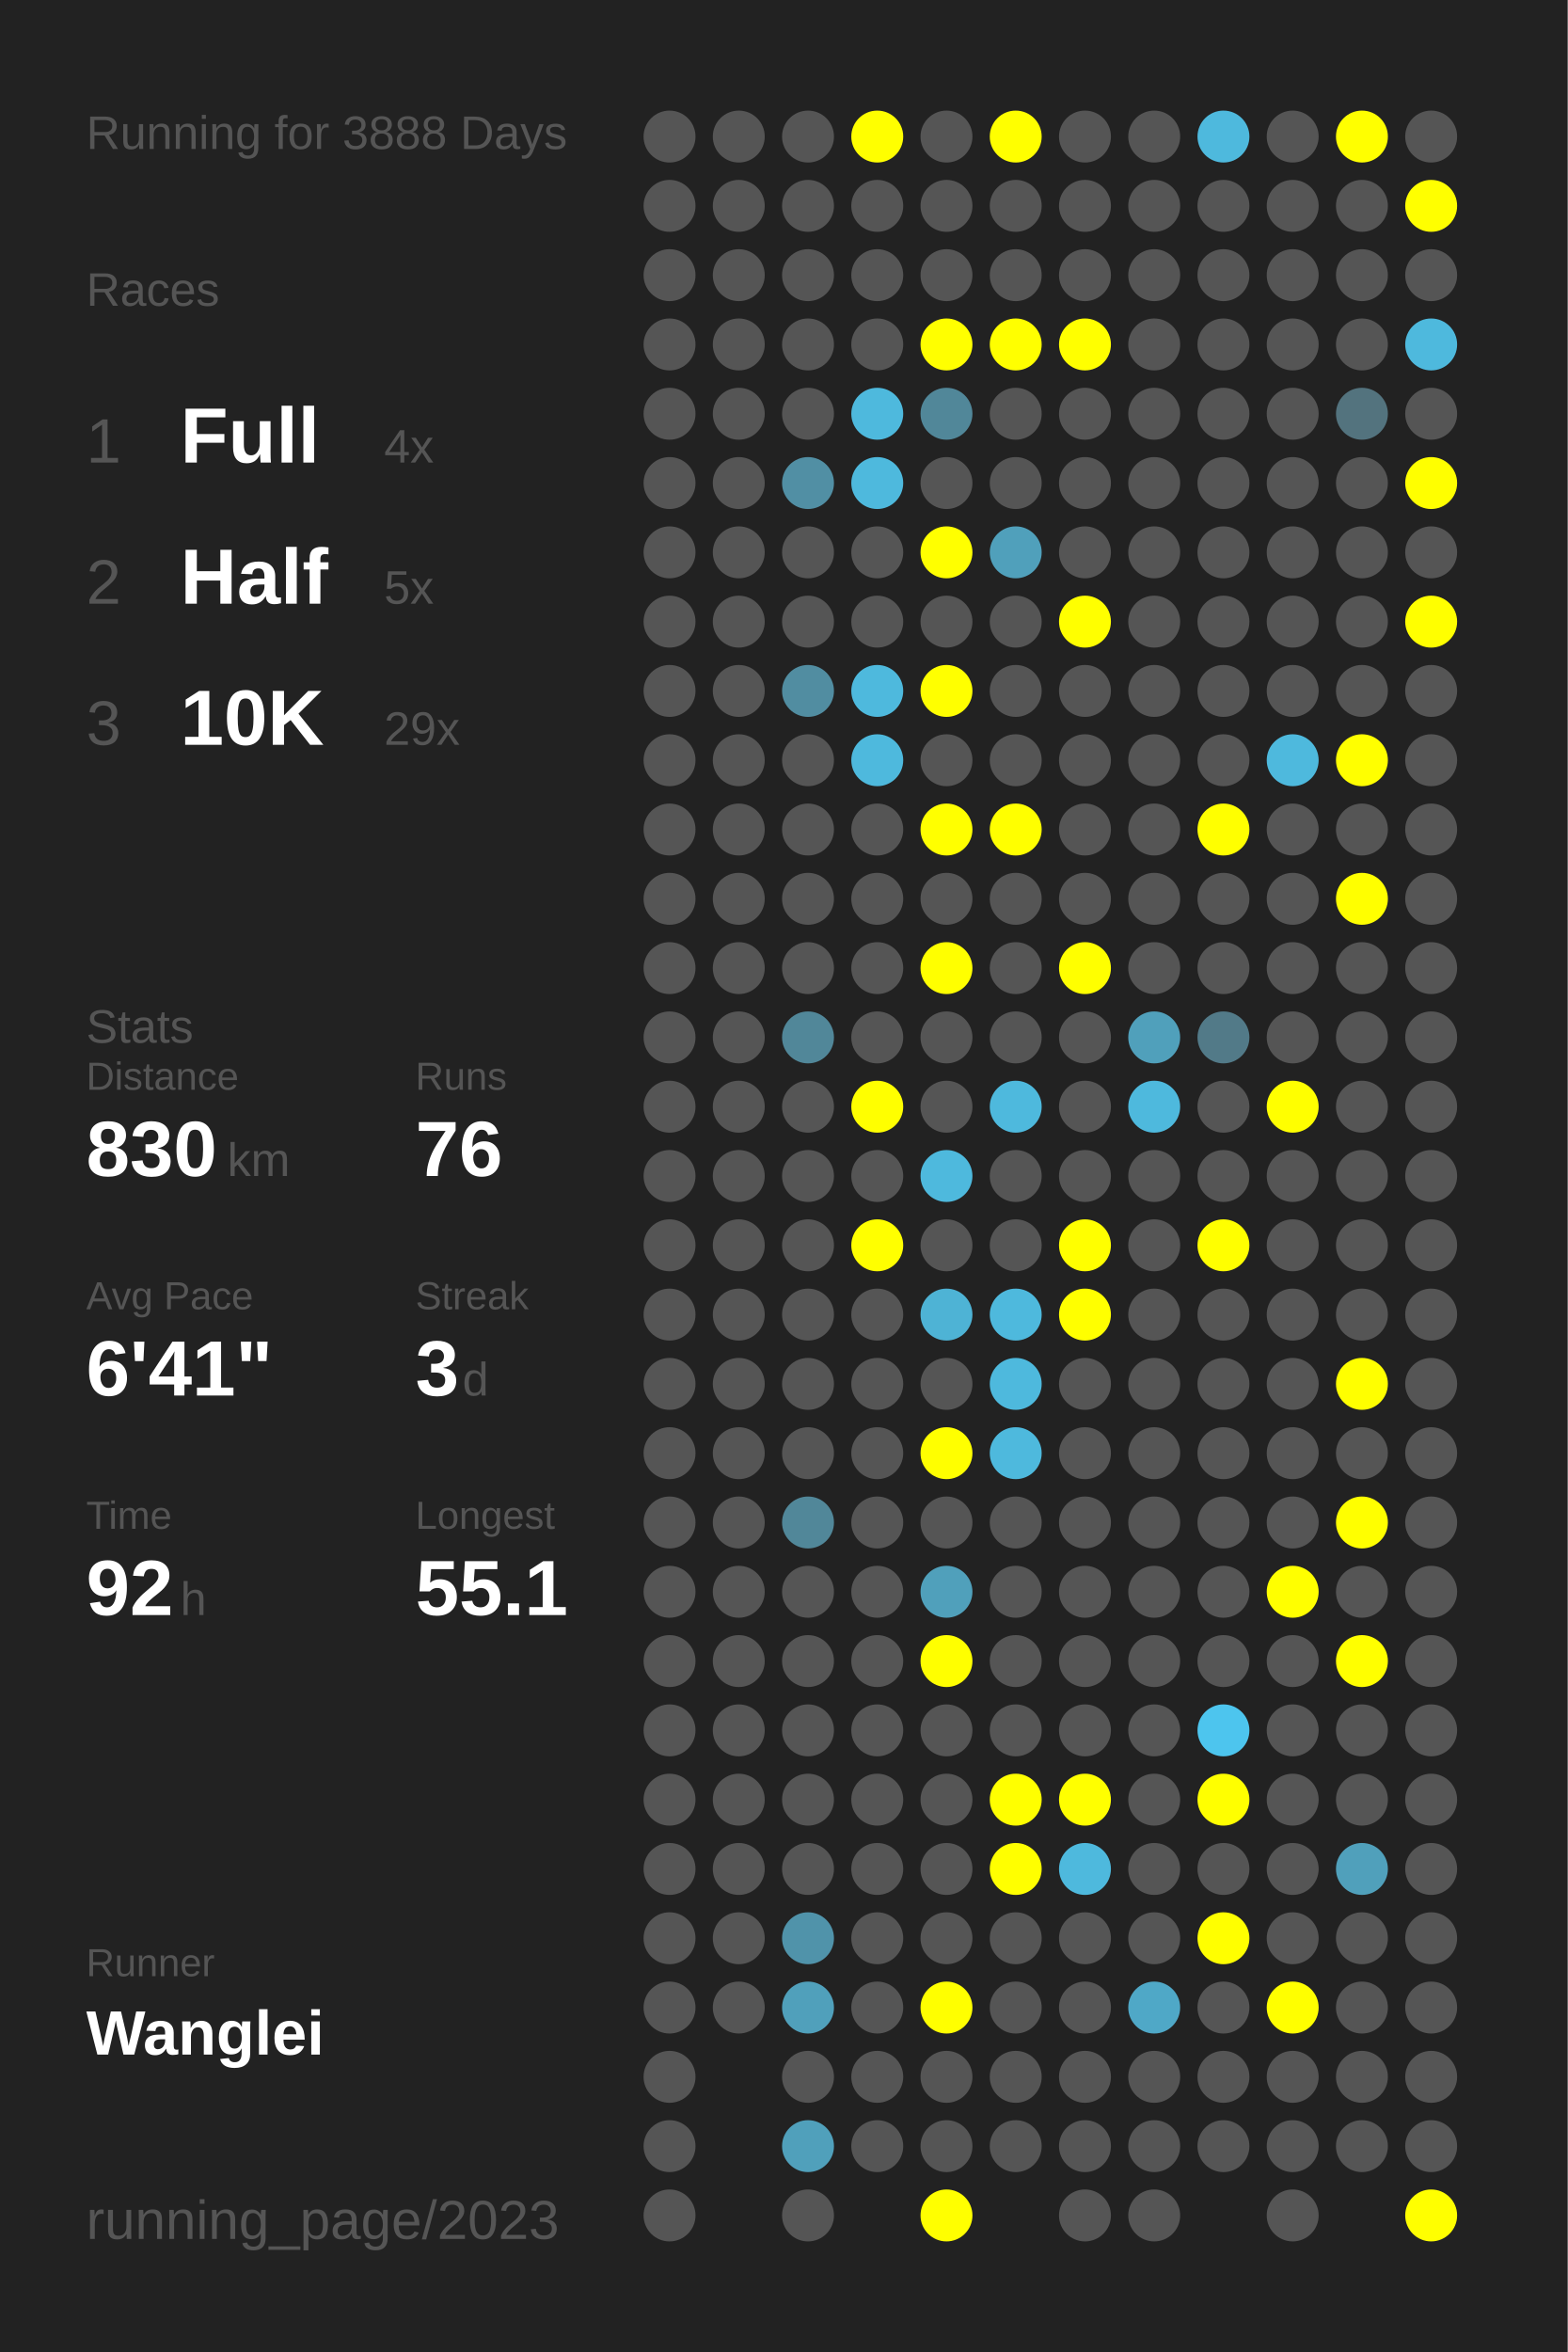
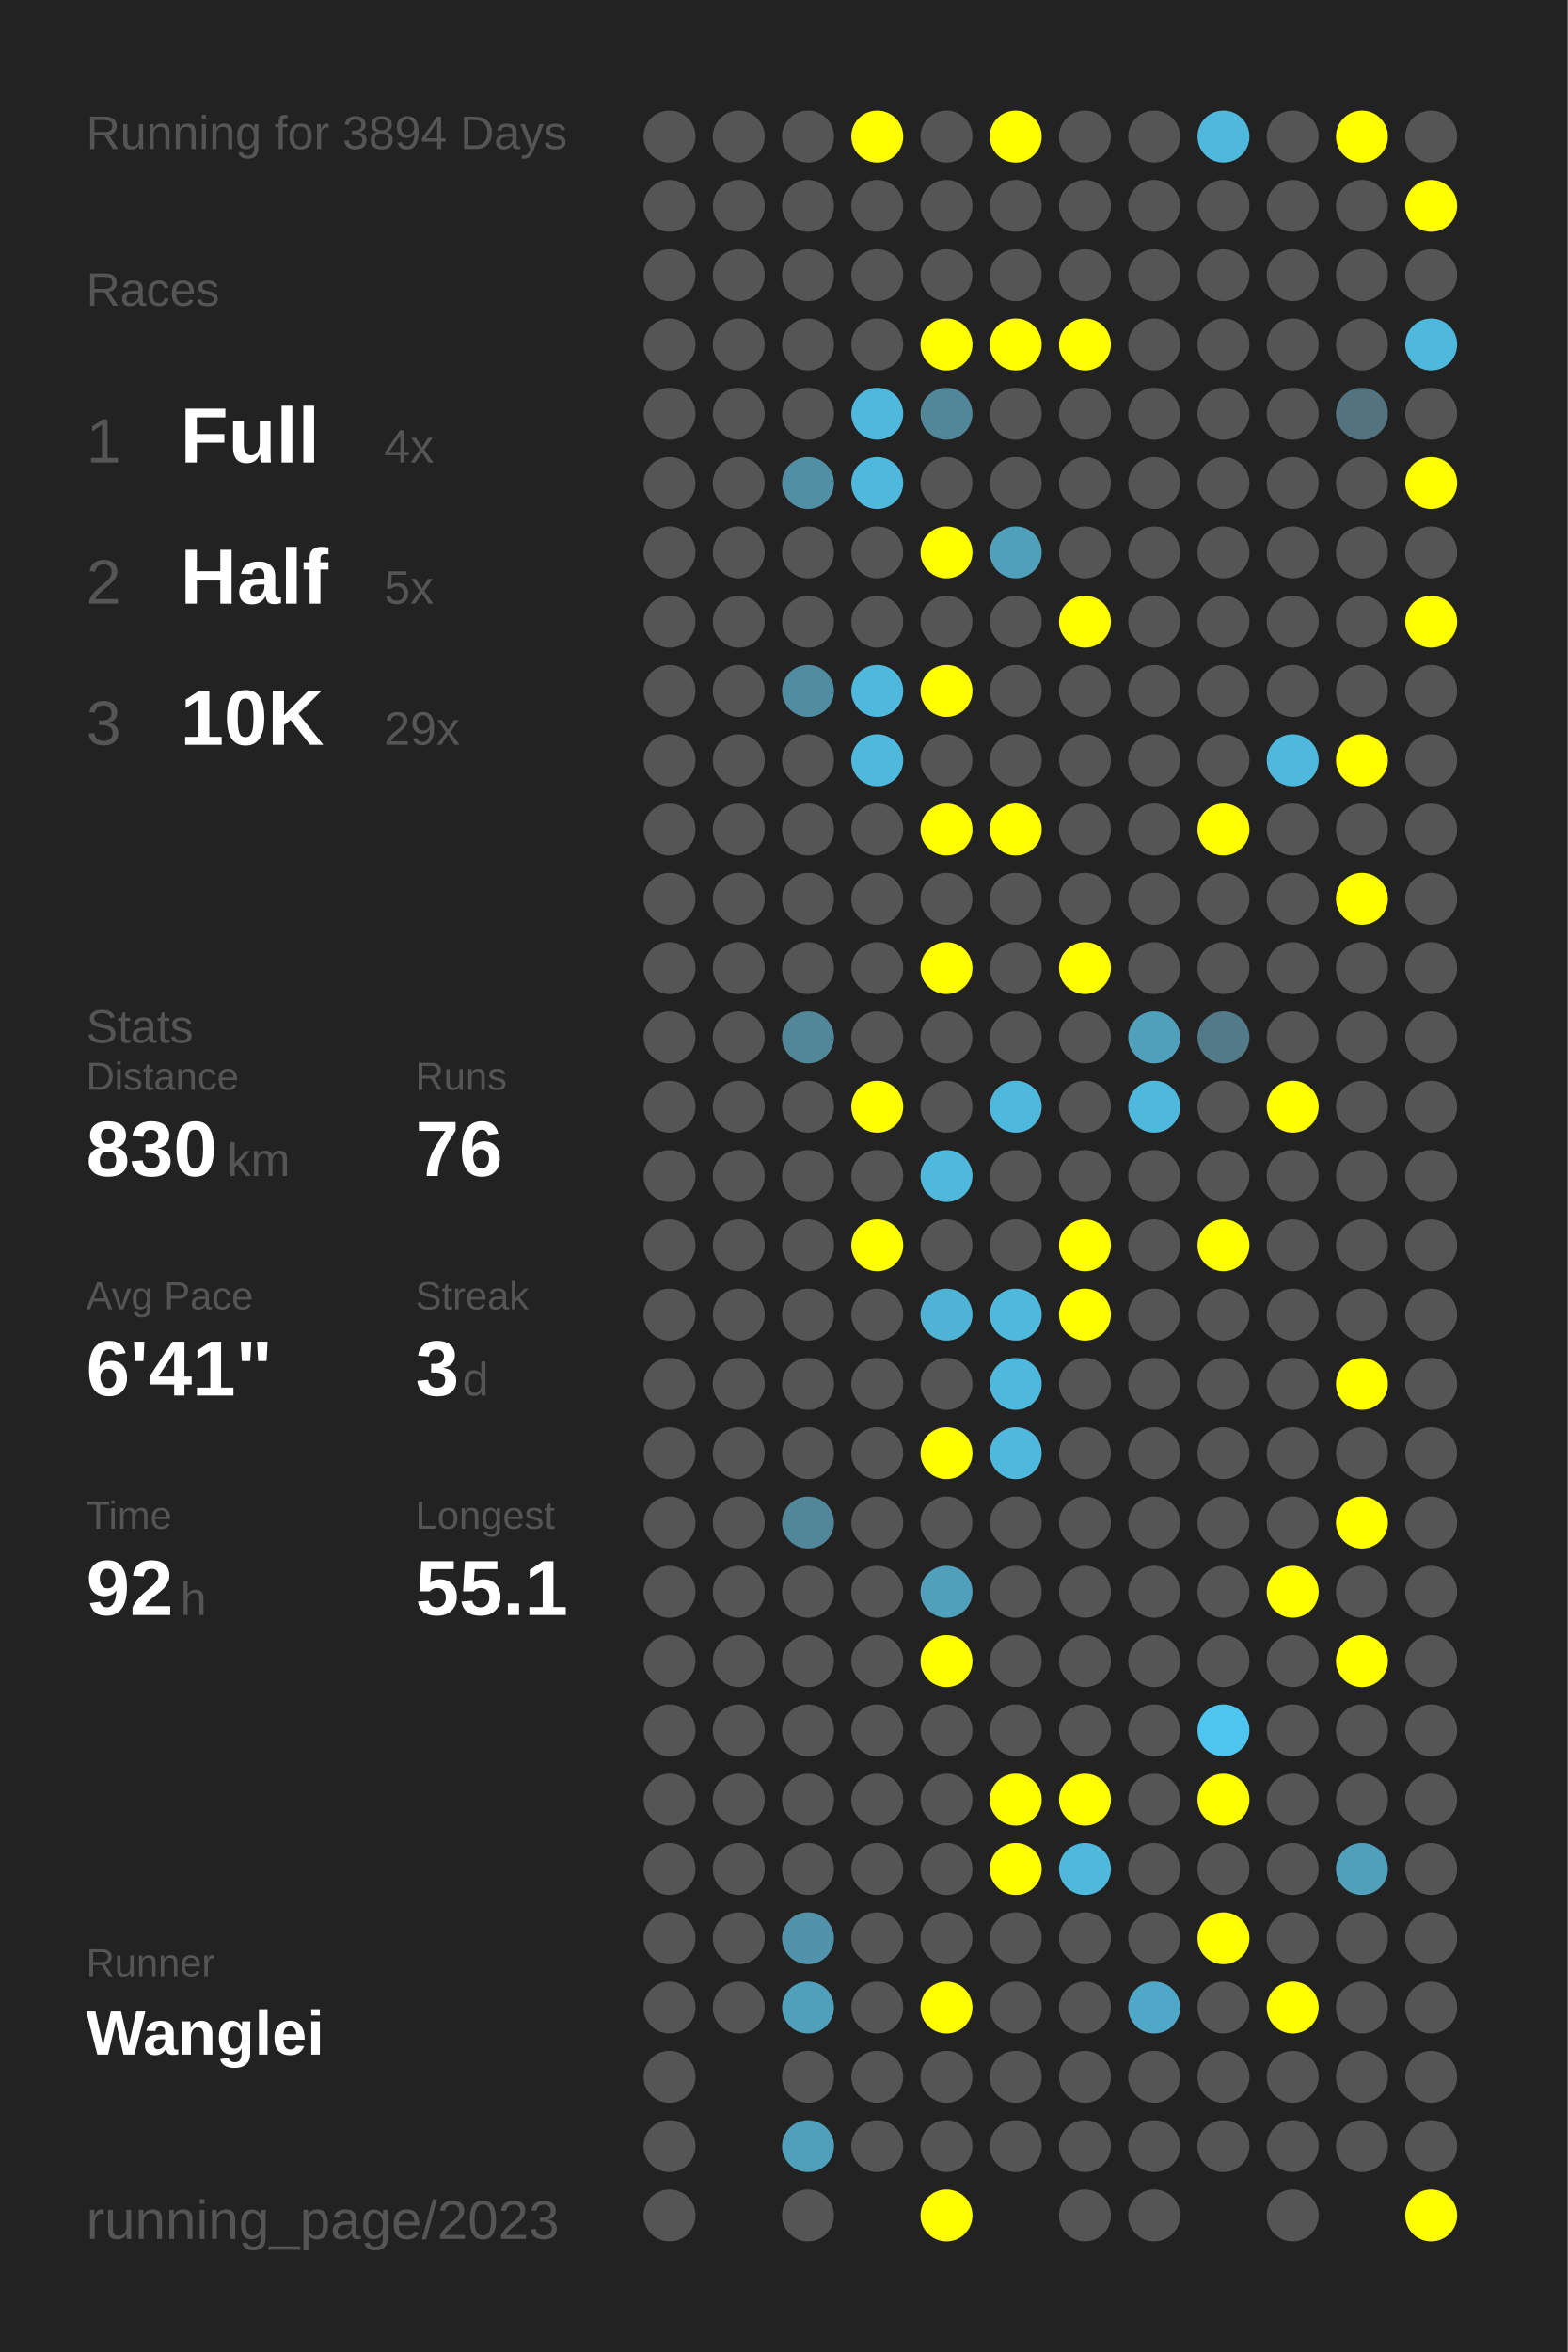
<svg xmlns="http://www.w3.org/2000/svg" baseProfile="full" height="300mm" version="1.1" viewBox="0,0,200,300" width="200mm">
  <defs />
  <rect fill="#222222" height="300" width="200" x="0" y="0" />
-   <text fill="#555555" style="font-size:6px; font-family:Arial;" x="11" y="19">Running for 3888 Days</text>
+   <text fill="#555555" style="font-size:6px; font-family:Arial;" x="11" y="19">Running for 3894 Days</text>
  <text fill="#555555" style="font-size:6px; font-family:Arial;" x="11" y="39">Races</text>
  <text fill="#555555" style="font-size:8px; font-family:Arial;" x="11" y="59">1</text>
  <text fill="#FFFFFF" style="font-size:10px; font-family:Arial; font-weight:bold;" x="23" y="59">Full</text>
  <text fill="#555555" style="font-size:6px; font-family:Arial;" x="49" y="59">4x</text>
  <text fill="#555555" style="font-size:8px; font-family:Arial;" x="11" y="77">2</text>
  <text fill="#FFFFFF" style="font-size:10px; font-family:Arial; font-weight:bold;" x="23" y="77">Half</text>
  <text fill="#555555" style="font-size:6px; font-family:Arial;" x="49" y="77">5x</text>
  <text fill="#555555" style="font-size:8px; font-family:Arial;" x="11" y="95">3</text>
  <text fill="#FFFFFF" style="font-size:10px; font-family:Arial; font-weight:bold;" x="23" y="95">10K</text>
  <text fill="#555555" style="font-size:6px; font-family:Arial;" x="49" y="95">29x</text>
  <text fill="#555555" style="font-size:6px; font-family:Arial;" x="11" y="133">Stats</text>
  <text fill="#555555" style="font-size:5px; font-family:Arial;" x="11" y="139">Distance</text>
  <text fill="#FFFFFF" style="font-size:10px; font-family:Arial; font-weight:bold;" x="11" y="150">830</text>
  <text fill="#555555" style="font-size:6px; font-family:Arial;" x="29" y="150">km</text>
  <text fill="#555555" style="font-size:5px; font-family:Arial;" x="53" y="139">Runs</text>
  <text fill="#FFFFFF" style="font-size:10px; font-family:Arial; font-weight:bold;" x="53" y="150">76</text>
  <text fill="#555555" style="font-size:5px; font-family:Arial;" x="11" y="167">Avg Pace</text>
  <text fill="#FFFFFF" style="font-size:10px; font-family:Arial; font-weight:bold;" x="11" y="178">6'41"</text>
  <text fill="#555555" style="font-size:5px; font-family:Arial;" x="53" y="167">Streak</text>
  <text fill="#FFFFFF" style="font-size:10px; font-family:Arial; font-weight:bold;" x="53" y="178">3</text>
  <text fill="#555555" style="font-size:6px; font-family:Arial;" x="59" y="178">d</text>
  <text fill="#555555" style="font-size:5px; font-family:Arial;" x="11" y="195">Time</text>
  <text fill="#FFFFFF" style="font-size:10px; font-family:Arial; font-weight:bold;" x="11" y="206">92</text>
  <text fill="#555555" style="font-size:6px; font-family:Arial;" x="23" y="206">h</text>
  <text fill="#555555" style="font-size:5px; font-family:Arial;" x="53" y="195">Longest</text>
  <text fill="#FFFFFF" style="font-size:10px; font-family:Arial; font-weight:bold;" x="53" y="206">55.1</text>
  <text fill="#555555" style="font-size:5px; font-family:Arial;" x="11" y="252.065">Runner</text>
  <text fill="#FFFFFF" style="font-size:8px; font-family:Arial; font-weight:bold;" x="11" y="262.065">Wanglei</text>
  <text fill="#555555" style="font-size:7px; font-family:Arial;" x="11" y="285.581">running_page/2023</text>
  <circle cx="85.417" cy="17.419" fill="#555555" r="3.312" />
  <circle cx="85.417" cy="26.258" fill="#555555" r="3.312" />
  <circle cx="85.417" cy="35.097" fill="#555555" r="3.312" />
  <circle cx="85.417" cy="43.935" fill="#555555" r="3.312" />
  <circle cx="85.417" cy="52.774" fill="#555555" r="3.312" />
  <circle cx="85.417" cy="61.613" fill="#555555" r="3.312" />
  <circle cx="85.417" cy="70.452" fill="#555555" r="3.312" />
  <circle cx="85.417" cy="79.29" fill="#555555" r="3.312" />
  <circle cx="85.417" cy="88.129" fill="#555555" r="3.312" />
  <circle cx="85.417" cy="96.968" fill="#555555" r="3.312" />
  <circle cx="85.417" cy="105.806" fill="#555555" r="3.312" />
  <circle cx="85.417" cy="114.645" fill="#555555" r="3.312" />
  <circle cx="85.417" cy="123.484" fill="#555555" r="3.312" />
  <circle cx="85.417" cy="132.323" fill="#555555" r="3.312" />
  <circle cx="85.417" cy="141.161" fill="#555555" r="3.312" />
  <circle cx="85.417" cy="150" fill="#555555" r="3.312" />
  <circle cx="85.417" cy="158.839" fill="#555555" r="3.312" />
  <circle cx="85.417" cy="167.677" fill="#555555" r="3.312" />
  <circle cx="85.417" cy="176.516" fill="#555555" r="3.312" />
  <circle cx="85.417" cy="185.355" fill="#555555" r="3.312" />
  <circle cx="85.417" cy="194.194" fill="#555555" r="3.312" />
  <circle cx="85.417" cy="203.032" fill="#555555" r="3.312" />
  <circle cx="85.417" cy="211.871" fill="#555555" r="3.312" />
  <circle cx="85.417" cy="220.71" fill="#555555" r="3.312" />
  <circle cx="85.417" cy="229.548" fill="#555555" r="3.312" />
  <circle cx="85.417" cy="238.387" fill="#555555" r="3.312" />
  <circle cx="85.417" cy="247.226" fill="#555555" r="3.312" />
  <circle cx="85.417" cy="256.065" fill="#555555" r="3.312" />
  <circle cx="85.417" cy="264.903" fill="#555555" r="3.312" />
  <circle cx="85.417" cy="273.742" fill="#555555" r="3.312" />
  <circle cx="85.417" cy="282.581" fill="#555555" r="3.312" />
  <circle cx="94.25" cy="17.419" fill="#555555" r="3.312" />
  <circle cx="94.25" cy="26.258" fill="#555555" r="3.312" />
  <circle cx="94.25" cy="35.097" fill="#555555" r="3.312" />
  <circle cx="94.25" cy="43.935" fill="#555555" r="3.312" />
  <circle cx="94.25" cy="52.774" fill="#555555" r="3.312" />
  <circle cx="94.25" cy="61.613" fill="#555555" r="3.312" />
  <circle cx="94.25" cy="70.452" fill="#555555" r="3.312" />
  <circle cx="94.25" cy="79.29" fill="#555555" r="3.312" />
  <circle cx="94.25" cy="88.129" fill="#555555" r="3.312" />
  <circle cx="94.25" cy="96.968" fill="#555555" r="3.312" />
  <circle cx="94.25" cy="105.806" fill="#555555" r="3.312" />
  <circle cx="94.25" cy="114.645" fill="#555555" r="3.312" />
  <circle cx="94.25" cy="123.484" fill="#555555" r="3.312" />
  <circle cx="94.25" cy="132.323" fill="#555555" r="3.312" />
  <circle cx="94.25" cy="141.161" fill="#555555" r="3.312" />
  <circle cx="94.25" cy="150" fill="#555555" r="3.312" />
  <circle cx="94.25" cy="158.839" fill="#555555" r="3.312" />
  <circle cx="94.25" cy="167.677" fill="#555555" r="3.312" />
  <circle cx="94.25" cy="176.516" fill="#555555" r="3.312" />
  <circle cx="94.25" cy="185.355" fill="#555555" r="3.312" />
  <circle cx="94.25" cy="194.194" fill="#555555" r="3.312" />
  <circle cx="94.25" cy="203.032" fill="#555555" r="3.312" />
  <circle cx="94.25" cy="211.871" fill="#555555" r="3.312" />
  <circle cx="94.25" cy="220.71" fill="#555555" r="3.312" />
  <circle cx="94.25" cy="229.548" fill="#555555" r="3.312" />
  <circle cx="94.25" cy="238.387" fill="#555555" r="3.312" />
  <circle cx="94.25" cy="247.226" fill="#555555" r="3.312" />
  <circle cx="94.25" cy="256.065" fill="#555555" r="3.312" />
  <circle cx="103.083" cy="17.419" fill="#555555" r="3.312" />
  <circle cx="103.083" cy="26.258" fill="#555555" r="3.312" />
  <circle cx="103.083" cy="35.097" fill="#555555" r="3.312" />
  <circle cx="103.083" cy="43.935" fill="#555555" r="3.312" />
  <circle cx="103.083" cy="52.774" fill="#555555" r="3.312" />
  <circle cx="103.083" cy="61.613" fill="#518fa4" r="3.312" />
  <circle cx="103.083" cy="70.452" fill="#555555" r="3.312" />
  <circle cx="103.083" cy="79.29" fill="#555555" r="3.312" />
  <circle cx="103.083" cy="88.129" fill="#518da1" r="3.312" />
  <circle cx="103.083" cy="96.968" fill="#555555" r="3.312" />
  <circle cx="103.083" cy="105.806" fill="#555555" r="3.312" />
  <circle cx="103.083" cy="114.645" fill="#555555" r="3.312" />
  <circle cx="103.083" cy="123.484" fill="#555555" r="3.312" />
  <circle cx="103.083" cy="132.323" fill="#518799" r="3.312" />
  <circle cx="103.083" cy="141.161" fill="#555555" r="3.312" />
  <circle cx="103.083" cy="150" fill="#555555" r="3.312" />
  <circle cx="103.083" cy="158.839" fill="#555555" r="3.312" />
  <circle cx="103.083" cy="167.677" fill="#555555" r="3.312" />
  <circle cx="103.083" cy="176.516" fill="#555555" r="3.312" />
  <circle cx="103.083" cy="185.355" fill="#555555" r="3.312" />
  <circle cx="103.083" cy="194.194" fill="#518799" r="3.312" />
  <circle cx="103.083" cy="203.032" fill="#555555" r="3.312" />
  <circle cx="103.083" cy="211.871" fill="#555555" r="3.312" />
  <circle cx="103.083" cy="220.71" fill="#555555" r="3.312" />
  <circle cx="103.083" cy="229.548" fill="#555555" r="3.312" />
  <circle cx="103.083" cy="238.387" fill="#555555" r="3.312" />
  <circle cx="103.083" cy="247.226" fill="#5093aa" r="3.312" />
  <circle cx="103.083" cy="256.065" fill="#50a0bb" r="3.312" />
  <circle cx="103.083" cy="264.903" fill="#555555" r="3.312" />
  <circle cx="103.083" cy="273.742" fill="#50a0bb" r="3.312" />
  <circle cx="103.083" cy="282.581" fill="#555555" r="3.312" />
  <circle cx="111.917" cy="17.419" fill="#FFFF00" r="3.312" />
  <circle cx="111.917" cy="26.258" fill="#555555" r="3.312" />
  <circle cx="111.917" cy="35.097" fill="#555555" r="3.312" />
  <circle cx="111.917" cy="43.935" fill="#555555" r="3.312" />
  <circle cx="111.917" cy="52.774" fill="#4eb9dd" r="3.312" />
  <circle cx="111.917" cy="61.613" fill="#4eb9dd" r="3.312" />
  <circle cx="111.917" cy="70.452" fill="#555555" r="3.312" />
  <circle cx="111.917" cy="79.29" fill="#555555" r="3.312" />
  <circle cx="111.917" cy="88.129" fill="#4eb9dd" r="3.312" />
  <circle cx="111.917" cy="96.968" fill="#4eb9dd" r="3.312" />
  <circle cx="111.917" cy="105.806" fill="#555555" r="3.312" />
  <circle cx="111.917" cy="114.645" fill="#555555" r="3.312" />
  <circle cx="111.917" cy="123.484" fill="#555555" r="3.312" />
  <circle cx="111.917" cy="132.323" fill="#555555" r="3.312" />
  <circle cx="111.917" cy="141.161" fill="#FFFF00" r="3.312" />
  <circle cx="111.917" cy="150" fill="#555555" r="3.312" />
  <circle cx="111.917" cy="158.839" fill="#FFFF00" r="3.312" />
  <circle cx="111.917" cy="167.677" fill="#555555" r="3.312" />
  <circle cx="111.917" cy="176.516" fill="#555555" r="3.312" />
  <circle cx="111.917" cy="185.355" fill="#555555" r="3.312" />
  <circle cx="111.917" cy="194.194" fill="#555555" r="3.312" />
  <circle cx="111.917" cy="203.032" fill="#555555" r="3.312" />
  <circle cx="111.917" cy="211.871" fill="#555555" r="3.312" />
  <circle cx="111.917" cy="220.71" fill="#555555" r="3.312" />
  <circle cx="111.917" cy="229.548" fill="#555555" r="3.312" />
  <circle cx="111.917" cy="238.387" fill="#555555" r="3.312" />
  <circle cx="111.917" cy="247.226" fill="#555555" r="3.312" />
  <circle cx="111.917" cy="256.065" fill="#555555" r="3.312" />
  <circle cx="111.917" cy="264.903" fill="#555555" r="3.312" />
  <circle cx="111.917" cy="273.742" fill="#555555" r="3.312" />
  <circle cx="120.75" cy="17.419" fill="#555555" r="3.312" />
  <circle cx="120.75" cy="26.258" fill="#555555" r="3.312" />
  <circle cx="120.75" cy="35.097" fill="#555555" r="3.312" />
  <circle cx="120.75" cy="43.935" fill="#FFFF00" r="3.312" />
  <circle cx="120.75" cy="52.774" fill="#518799" r="3.312" />
  <circle cx="120.75" cy="61.613" fill="#555555" r="3.312" />
  <circle cx="120.75" cy="70.452" fill="#FFFF00" r="3.312" />
  <circle cx="120.75" cy="79.29" fill="#555555" r="3.312" />
  <circle cx="120.75" cy="88.129" fill="#FFFF00" r="3.312" />
  <circle cx="120.75" cy="96.968" fill="#555555" r="3.312" />
  <circle cx="120.75" cy="105.806" fill="#FFFF00" r="3.312" />
  <circle cx="120.75" cy="114.645" fill="#555555" r="3.312" />
  <circle cx="120.75" cy="123.484" fill="#FFFF00" r="3.312" />
  <circle cx="120.75" cy="132.323" fill="#555555" r="3.312" />
  <circle cx="120.75" cy="141.161" fill="#555555" r="3.312" />
  <circle cx="120.75" cy="150" fill="#4eb9dd" r="3.312" />
  <circle cx="120.75" cy="158.839" fill="#555555" r="3.312" />
  <circle cx="120.75" cy="167.677" fill="#4eb3d5" r="3.312" />
  <circle cx="120.75" cy="176.516" fill="#555555" r="3.312" />
  <circle cx="120.75" cy="185.355" fill="#FFFF00" r="3.312" />
  <circle cx="120.75" cy="194.194" fill="#555555" r="3.312" />
  <circle cx="120.75" cy="203.032" fill="#50a0bb" r="3.312" />
  <circle cx="120.75" cy="211.871" fill="#FFFF00" r="3.312" />
  <circle cx="120.75" cy="220.71" fill="#555555" r="3.312" />
  <circle cx="120.75" cy="229.548" fill="#555555" r="3.312" />
  <circle cx="120.75" cy="238.387" fill="#555555" r="3.312" />
  <circle cx="120.75" cy="247.226" fill="#555555" r="3.312" />
  <circle cx="120.75" cy="256.065" fill="#FFFF00" r="3.312" />
  <circle cx="120.75" cy="264.903" fill="#555555" r="3.312" />
  <circle cx="120.75" cy="273.742" fill="#555555" r="3.312" />
  <circle cx="120.75" cy="282.581" fill="#FFFF00" r="3.312" />
  <circle cx="129.583" cy="17.419" fill="#FFFF00" r="3.312" />
  <circle cx="129.583" cy="26.258" fill="#555555" r="3.312" />
  <circle cx="129.583" cy="35.097" fill="#555555" r="3.312" />
  <circle cx="129.583" cy="43.935" fill="#FFFF00" r="3.312" />
  <circle cx="129.583" cy="52.774" fill="#555555" r="3.312" />
  <circle cx="129.583" cy="61.613" fill="#555555" r="3.312" />
  <circle cx="129.583" cy="70.452" fill="#50a0bb" r="3.312" />
  <circle cx="129.583" cy="79.29" fill="#555555" r="3.312" />
  <circle cx="129.583" cy="88.129" fill="#555555" r="3.312" />
  <circle cx="129.583" cy="96.968" fill="#555555" r="3.312" />
  <circle cx="129.583" cy="105.806" fill="#FFFF00" r="3.312" />
  <circle cx="129.583" cy="114.645" fill="#555555" r="3.312" />
  <circle cx="129.583" cy="123.484" fill="#555555" r="3.312" />
  <circle cx="129.583" cy="132.323" fill="#555555" r="3.312" />
  <circle cx="129.583" cy="141.161" fill="#4eb9dd" r="3.312" />
  <circle cx="129.583" cy="150" fill="#555555" r="3.312" />
  <circle cx="129.583" cy="158.839" fill="#555555" r="3.312" />
  <circle cx="129.583" cy="167.677" fill="#4eb9dd" r="3.312" />
  <circle cx="129.583" cy="176.516" fill="#4eb9dd" r="3.312" />
  <circle cx="129.583" cy="185.355" fill="#4eb9dd" r="3.312" />
  <circle cx="129.583" cy="194.194" fill="#555555" r="3.312" />
  <circle cx="129.583" cy="203.032" fill="#555555" r="3.312" />
  <circle cx="129.583" cy="211.871" fill="#555555" r="3.312" />
  <circle cx="129.583" cy="220.71" fill="#555555" r="3.312" />
  <circle cx="129.583" cy="229.548" fill="#FFFF00" r="3.312" />
  <circle cx="129.583" cy="238.387" fill="#FFFF00" r="3.312" />
  <circle cx="129.583" cy="247.226" fill="#555555" r="3.312" />
  <circle cx="129.583" cy="256.065" fill="#555555" r="3.312" />
  <circle cx="129.583" cy="264.903" fill="#555555" r="3.312" />
  <circle cx="129.583" cy="273.742" fill="#555555" r="3.312" />
  <circle cx="138.417" cy="17.419" fill="#555555" r="3.312" />
  <circle cx="138.417" cy="26.258" fill="#555555" r="3.312" />
  <circle cx="138.417" cy="35.097" fill="#555555" r="3.312" />
  <circle cx="138.417" cy="43.935" fill="#FFFF00" r="3.312" />
  <circle cx="138.417" cy="52.774" fill="#555555" r="3.312" />
  <circle cx="138.417" cy="61.613" fill="#555555" r="3.312" />
  <circle cx="138.417" cy="70.452" fill="#555555" r="3.312" />
  <circle cx="138.417" cy="79.29" fill="#FFFF00" r="3.312" />
  <circle cx="138.417" cy="88.129" fill="#555555" r="3.312" />
  <circle cx="138.417" cy="96.968" fill="#555555" r="3.312" />
  <circle cx="138.417" cy="105.806" fill="#555555" r="3.312" />
  <circle cx="138.417" cy="114.645" fill="#555555" r="3.312" />
  <circle cx="138.417" cy="123.484" fill="#FFFF00" r="3.312" />
  <circle cx="138.417" cy="132.323" fill="#555555" r="3.312" />
  <circle cx="138.417" cy="141.161" fill="#555555" r="3.312" />
  <circle cx="138.417" cy="150" fill="#555555" r="3.312" />
  <circle cx="138.417" cy="158.839" fill="#FFFF00" r="3.312" />
  <circle cx="138.417" cy="167.677" fill="#FFFF00" r="3.312" />
  <circle cx="138.417" cy="176.516" fill="#555555" r="3.312" />
  <circle cx="138.417" cy="185.355" fill="#555555" r="3.312" />
  <circle cx="138.417" cy="194.194" fill="#555555" r="3.312" />
  <circle cx="138.417" cy="203.032" fill="#555555" r="3.312" />
  <circle cx="138.417" cy="211.871" fill="#555555" r="3.312" />
  <circle cx="138.417" cy="220.71" fill="#555555" r="3.312" />
  <circle cx="138.417" cy="229.548" fill="#FFFF00" r="3.312" />
  <circle cx="138.417" cy="238.387" fill="#4eb9dd" r="3.312" />
  <circle cx="138.417" cy="247.226" fill="#555555" r="3.312" />
  <circle cx="138.417" cy="256.065" fill="#555555" r="3.312" />
  <circle cx="138.417" cy="264.903" fill="#555555" r="3.312" />
  <circle cx="138.417" cy="273.742" fill="#555555" r="3.312" />
  <circle cx="138.417" cy="282.581" fill="#555555" r="3.312" />
  <circle cx="147.25" cy="17.419" fill="#555555" r="3.312" />
  <circle cx="147.25" cy="26.258" fill="#555555" r="3.312" />
  <circle cx="147.25" cy="35.097" fill="#555555" r="3.312" />
  <circle cx="147.25" cy="43.935" fill="#555555" r="3.312" />
  <circle cx="147.25" cy="52.774" fill="#555555" r="3.312" />
  <circle cx="147.25" cy="61.613" fill="#555555" r="3.312" />
  <circle cx="147.25" cy="70.452" fill="#555555" r="3.312" />
  <circle cx="147.25" cy="79.29" fill="#555555" r="3.312" />
  <circle cx="147.25" cy="88.129" fill="#555555" r="3.312" />
  <circle cx="147.25" cy="96.968" fill="#555555" r="3.312" />
  <circle cx="147.25" cy="105.806" fill="#555555" r="3.312" />
  <circle cx="147.25" cy="114.645" fill="#555555" r="3.312" />
  <circle cx="147.25" cy="123.484" fill="#555555" r="3.312" />
  <circle cx="147.25" cy="132.323" fill="#50a0bb" r="3.312" />
  <circle cx="147.25" cy="141.161" fill="#4eb9dd" r="3.312" />
  <circle cx="147.25" cy="150" fill="#555555" r="3.312" />
  <circle cx="147.25" cy="158.839" fill="#555555" r="3.312" />
  <circle cx="147.25" cy="167.677" fill="#555555" r="3.312" />
  <circle cx="147.25" cy="176.516" fill="#555555" r="3.312" />
  <circle cx="147.25" cy="185.355" fill="#555555" r="3.312" />
  <circle cx="147.25" cy="194.194" fill="#555555" r="3.312" />
  <circle cx="147.25" cy="203.032" fill="#555555" r="3.312" />
  <circle cx="147.25" cy="211.871" fill="#555555" r="3.312" />
  <circle cx="147.25" cy="220.71" fill="#555555" r="3.312" />
  <circle cx="147.25" cy="229.548" fill="#555555" r="3.312" />
  <circle cx="147.25" cy="238.387" fill="#555555" r="3.312" />
  <circle cx="147.25" cy="247.226" fill="#555555" r="3.312" />
  <circle cx="147.25" cy="256.065" fill="#4fa8c7" r="3.312" />
  <circle cx="147.25" cy="264.903" fill="#555555" r="3.312" />
  <circle cx="147.25" cy="273.742" fill="#555555" r="3.312" />
  <circle cx="147.25" cy="282.581" fill="#555555" r="3.312" />
  <circle cx="156.083" cy="17.419" fill="#4eb9dd" r="3.312" />
  <circle cx="156.083" cy="26.258" fill="#555555" r="3.312" />
  <circle cx="156.083" cy="35.097" fill="#555555" r="3.312" />
  <circle cx="156.083" cy="43.935" fill="#555555" r="3.312" />
  <circle cx="156.083" cy="52.774" fill="#555555" r="3.312" />
  <circle cx="156.083" cy="61.613" fill="#555555" r="3.312" />
  <circle cx="156.083" cy="70.452" fill="#555555" r="3.312" />
  <circle cx="156.083" cy="79.29" fill="#555555" r="3.312" />
  <circle cx="156.083" cy="88.129" fill="#555555" r="3.312" />
  <circle cx="156.083" cy="96.968" fill="#555555" r="3.312" />
  <circle cx="156.083" cy="105.806" fill="#FFFF00" r="3.312" />
  <circle cx="156.083" cy="114.645" fill="#555555" r="3.312" />
  <circle cx="156.083" cy="123.484" fill="#555555" r="3.312" />
  <circle cx="156.083" cy="132.323" fill="#527a88" r="3.312" />
  <circle cx="156.083" cy="141.161" fill="#555555" r="3.312" />
  <circle cx="156.083" cy="150" fill="#555555" r="3.312" />
  <circle cx="156.083" cy="158.839" fill="#FFFF00" r="3.312" />
  <circle cx="156.083" cy="167.677" fill="#555555" r="3.312" />
  <circle cx="156.083" cy="176.516" fill="#555555" r="3.312" />
  <circle cx="156.083" cy="185.355" fill="#555555" r="3.312" />
  <circle cx="156.083" cy="194.194" fill="#555555" r="3.312" />
  <circle cx="156.083" cy="203.032" fill="#555555" r="3.312" />
  <circle cx="156.083" cy="211.871" fill="#555555" r="3.312" />
  <circle cx="156.083" cy="220.71" fill="#4dc5ee" r="3.312" />
  <circle cx="156.083" cy="229.548" fill="#FFFF00" r="3.312" />
  <circle cx="156.083" cy="238.387" fill="#555555" r="3.312" />
  <circle cx="156.083" cy="247.226" fill="#FFFF00" r="3.312" />
  <circle cx="156.083" cy="256.065" fill="#555555" r="3.312" />
  <circle cx="156.083" cy="264.903" fill="#555555" r="3.312" />
  <circle cx="156.083" cy="273.742" fill="#555555" r="3.312" />
  <circle cx="164.917" cy="17.419" fill="#555555" r="3.312" />
  <circle cx="164.917" cy="26.258" fill="#555555" r="3.312" />
  <circle cx="164.917" cy="35.097" fill="#555555" r="3.312" />
  <circle cx="164.917" cy="43.935" fill="#555555" r="3.312" />
  <circle cx="164.917" cy="52.774" fill="#555555" r="3.312" />
  <circle cx="164.917" cy="61.613" fill="#555555" r="3.312" />
  <circle cx="164.917" cy="70.452" fill="#555555" r="3.312" />
  <circle cx="164.917" cy="79.29" fill="#555555" r="3.312" />
  <circle cx="164.917" cy="88.129" fill="#555555" r="3.312" />
  <circle cx="164.917" cy="96.968" fill="#4eb9dd" r="3.312" />
  <circle cx="164.917" cy="105.806" fill="#555555" r="3.312" />
  <circle cx="164.917" cy="114.645" fill="#555555" r="3.312" />
  <circle cx="164.917" cy="123.484" fill="#555555" r="3.312" />
  <circle cx="164.917" cy="132.323" fill="#555555" r="3.312" />
  <circle cx="164.917" cy="141.161" fill="#FFFF00" r="3.312" />
  <circle cx="164.917" cy="150" fill="#555555" r="3.312" />
  <circle cx="164.917" cy="158.839" fill="#555555" r="3.312" />
  <circle cx="164.917" cy="167.677" fill="#555555" r="3.312" />
  <circle cx="164.917" cy="176.516" fill="#555555" r="3.312" />
  <circle cx="164.917" cy="185.355" fill="#555555" r="3.312" />
  <circle cx="164.917" cy="194.194" fill="#555555" r="3.312" />
  <circle cx="164.917" cy="203.032" fill="#FFFF00" r="3.312" />
  <circle cx="164.917" cy="211.871" fill="#555555" r="3.312" />
  <circle cx="164.917" cy="220.71" fill="#555555" r="3.312" />
  <circle cx="164.917" cy="229.548" fill="#555555" r="3.312" />
  <circle cx="164.917" cy="238.387" fill="#555555" r="3.312" />
  <circle cx="164.917" cy="247.226" fill="#555555" r="3.312" />
  <circle cx="164.917" cy="256.065" fill="#FFFF00" r="3.312" />
  <circle cx="164.917" cy="264.903" fill="#555555" r="3.312" />
  <circle cx="164.917" cy="273.742" fill="#555555" r="3.312" />
  <circle cx="164.917" cy="282.581" fill="#555555" r="3.312" />
  <circle cx="173.75" cy="17.419" fill="#FFFF00" r="3.312" />
  <circle cx="173.75" cy="26.258" fill="#555555" r="3.312" />
  <circle cx="173.75" cy="35.097" fill="#555555" r="3.312" />
  <circle cx="173.75" cy="43.935" fill="#555555" r="3.312" />
  <circle cx="173.75" cy="52.774" fill="#53737e" r="3.312" />
  <circle cx="173.75" cy="61.613" fill="#555555" r="3.312" />
  <circle cx="173.75" cy="70.452" fill="#555555" r="3.312" />
  <circle cx="173.75" cy="79.29" fill="#555555" r="3.312" />
  <circle cx="173.75" cy="88.129" fill="#555555" r="3.312" />
  <circle cx="173.75" cy="96.968" fill="#FFFF00" r="3.312" />
  <circle cx="173.75" cy="105.806" fill="#555555" r="3.312" />
  <circle cx="173.75" cy="114.645" fill="#FFFF00" r="3.312" />
  <circle cx="173.75" cy="123.484" fill="#555555" r="3.312" />
  <circle cx="173.75" cy="132.323" fill="#555555" r="3.312" />
  <circle cx="173.75" cy="141.161" fill="#555555" r="3.312" />
  <circle cx="173.75" cy="150" fill="#555555" r="3.312" />
  <circle cx="173.75" cy="158.839" fill="#555555" r="3.312" />
  <circle cx="173.75" cy="167.677" fill="#555555" r="3.312" />
  <circle cx="173.75" cy="176.516" fill="#FFFF00" r="3.312" />
  <circle cx="173.75" cy="185.355" fill="#555555" r="3.312" />
  <circle cx="173.75" cy="194.194" fill="#FFFF00" r="3.312" />
  <circle cx="173.75" cy="203.032" fill="#555555" r="3.312" />
  <circle cx="173.75" cy="211.871" fill="#FFFF00" r="3.312" />
  <circle cx="173.75" cy="220.71" fill="#555555" r="3.312" />
  <circle cx="173.75" cy="229.548" fill="#555555" r="3.312" />
  <circle cx="173.75" cy="238.387" fill="#50a0bb" r="3.312" />
  <circle cx="173.75" cy="247.226" fill="#555555" r="3.312" />
  <circle cx="173.75" cy="256.065" fill="#555555" r="3.312" />
  <circle cx="173.75" cy="264.903" fill="#555555" r="3.312" />
  <circle cx="173.75" cy="273.742" fill="#555555" r="3.312" />
  <circle cx="182.583" cy="17.419" fill="#555555" r="3.312" />
  <circle cx="182.583" cy="26.258" fill="#FFFF00" r="3.312" />
  <circle cx="182.583" cy="35.097" fill="#555555" r="3.312" />
  <circle cx="182.583" cy="43.935" fill="#4eb9dd" r="3.312" />
  <circle cx="182.583" cy="52.774" fill="#555555" r="3.312" />
  <circle cx="182.583" cy="61.613" fill="#FFFF00" r="3.312" />
  <circle cx="182.583" cy="70.452" fill="#555555" r="3.312" />
  <circle cx="182.583" cy="79.29" fill="#FFFF00" r="3.312" />
  <circle cx="182.583" cy="88.129" fill="#555555" r="3.312" />
  <circle cx="182.583" cy="96.968" fill="#555555" r="3.312" />
  <circle cx="182.583" cy="105.806" fill="#555555" r="3.312" />
  <circle cx="182.583" cy="114.645" fill="#555555" r="3.312" />
  <circle cx="182.583" cy="123.484" fill="#555555" r="3.312" />
  <circle cx="182.583" cy="132.323" fill="#555555" r="3.312" />
  <circle cx="182.583" cy="141.161" fill="#555555" r="3.312" />
  <circle cx="182.583" cy="150" fill="#555555" r="3.312" />
  <circle cx="182.583" cy="158.839" fill="#555555" r="3.312" />
  <circle cx="182.583" cy="167.677" fill="#555555" r="3.312" />
  <circle cx="182.583" cy="176.516" fill="#555555" r="3.312" />
  <circle cx="182.583" cy="185.355" fill="#555555" r="3.312" />
  <circle cx="182.583" cy="194.194" fill="#555555" r="3.312" />
  <circle cx="182.583" cy="203.032" fill="#555555" r="3.312" />
  <circle cx="182.583" cy="211.871" fill="#555555" r="3.312" />
  <circle cx="182.583" cy="220.71" fill="#555555" r="3.312" />
  <circle cx="182.583" cy="229.548" fill="#555555" r="3.312" />
  <circle cx="182.583" cy="238.387" fill="#555555" r="3.312" />
  <circle cx="182.583" cy="247.226" fill="#555555" r="3.312" />
  <circle cx="182.583" cy="256.065" fill="#555555" r="3.312" />
  <circle cx="182.583" cy="264.903" fill="#555555" r="3.312" />
  <circle cx="182.583" cy="273.742" fill="#555555" r="3.312" />
  <circle cx="182.583" cy="282.581" fill="#FFFF00" r="3.312" />
</svg>
